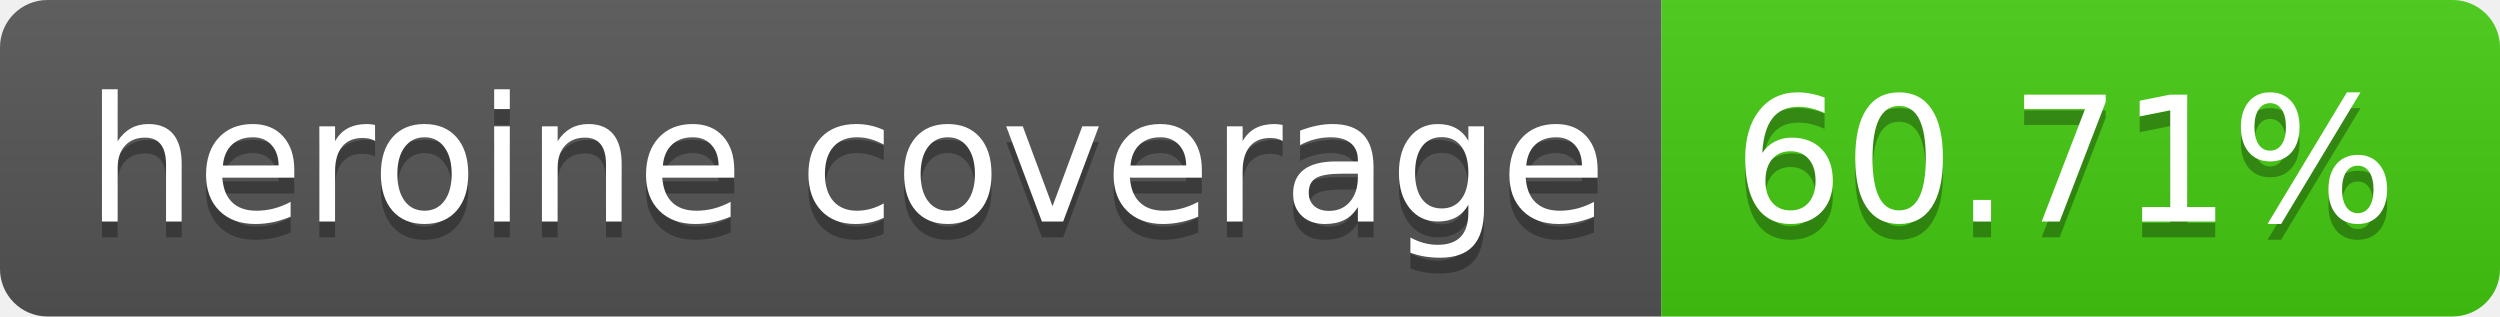
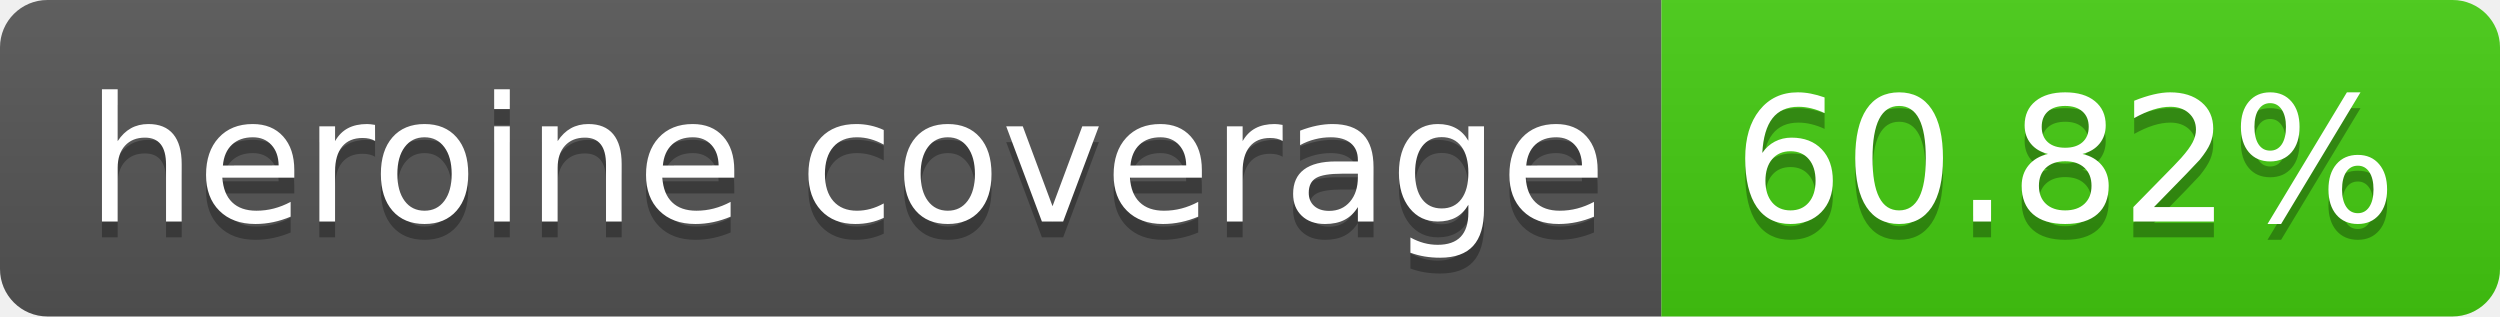
- <svg xmlns="http://www.w3.org/2000/svg" width="158" height="20" role="img" aria-label="heroine coverage: 60.71%">
+ <svg xmlns="http://www.w3.org/2000/svg" width="158" height="20" role="img" aria-label="heroine coverage: 60.82%">
  <linearGradient id="s" x2="0" y2="100%">
    <stop offset="0" stop-color="#bbb" stop-opacity=".1" />
    <stop offset="1" stop-opacity=".1" />
  </linearGradient>
  <clipPath id="r">
    <rect width="158" height="20" rx="3" fill="#fff" />
  </clipPath>
  <g clip-path="url(#r)">
    <rect width="105" height="20" fill="#555" />
    <rect x="105" width="53" height="20" fill="#4c1" />
    <rect width="158" height="20" fill="url(#s)" />
  </g>
  <g fill="#fff" text-anchor="middle" font-family="Verdana,Geneva,DejaVu Sans,sans-serif" text-rendering="geometricPrecision" font-size="110">
    <text aria-hidden="true" x="535" y="150" fill="#010101" fill-opacity=".3" transform="scale(.1)" textLength="950">heroine coverage</text>
    <text x="535" y="140" transform="scale(.1)" fill="#fff" textLength="950">heroine coverage</text>
-     <text aria-hidden="true" x="1305" y="150" fill="#010101" fill-opacity=".3" transform="scale(.1)" textLength="430">60.71%</text>
-     <text x="1305" y="140" transform="scale(.1)" fill="#fff" textLength="430">60.71%</text>
+     <text aria-hidden="true" x="1305" y="150" fill="#010101" fill-opacity=".3" transform="scale(.1)" textLength="430">60.82%</text>
+     <text x="1305" y="140" transform="scale(.1)" fill="#fff" textLength="430">60.82%</text>
  </g>
</svg>
